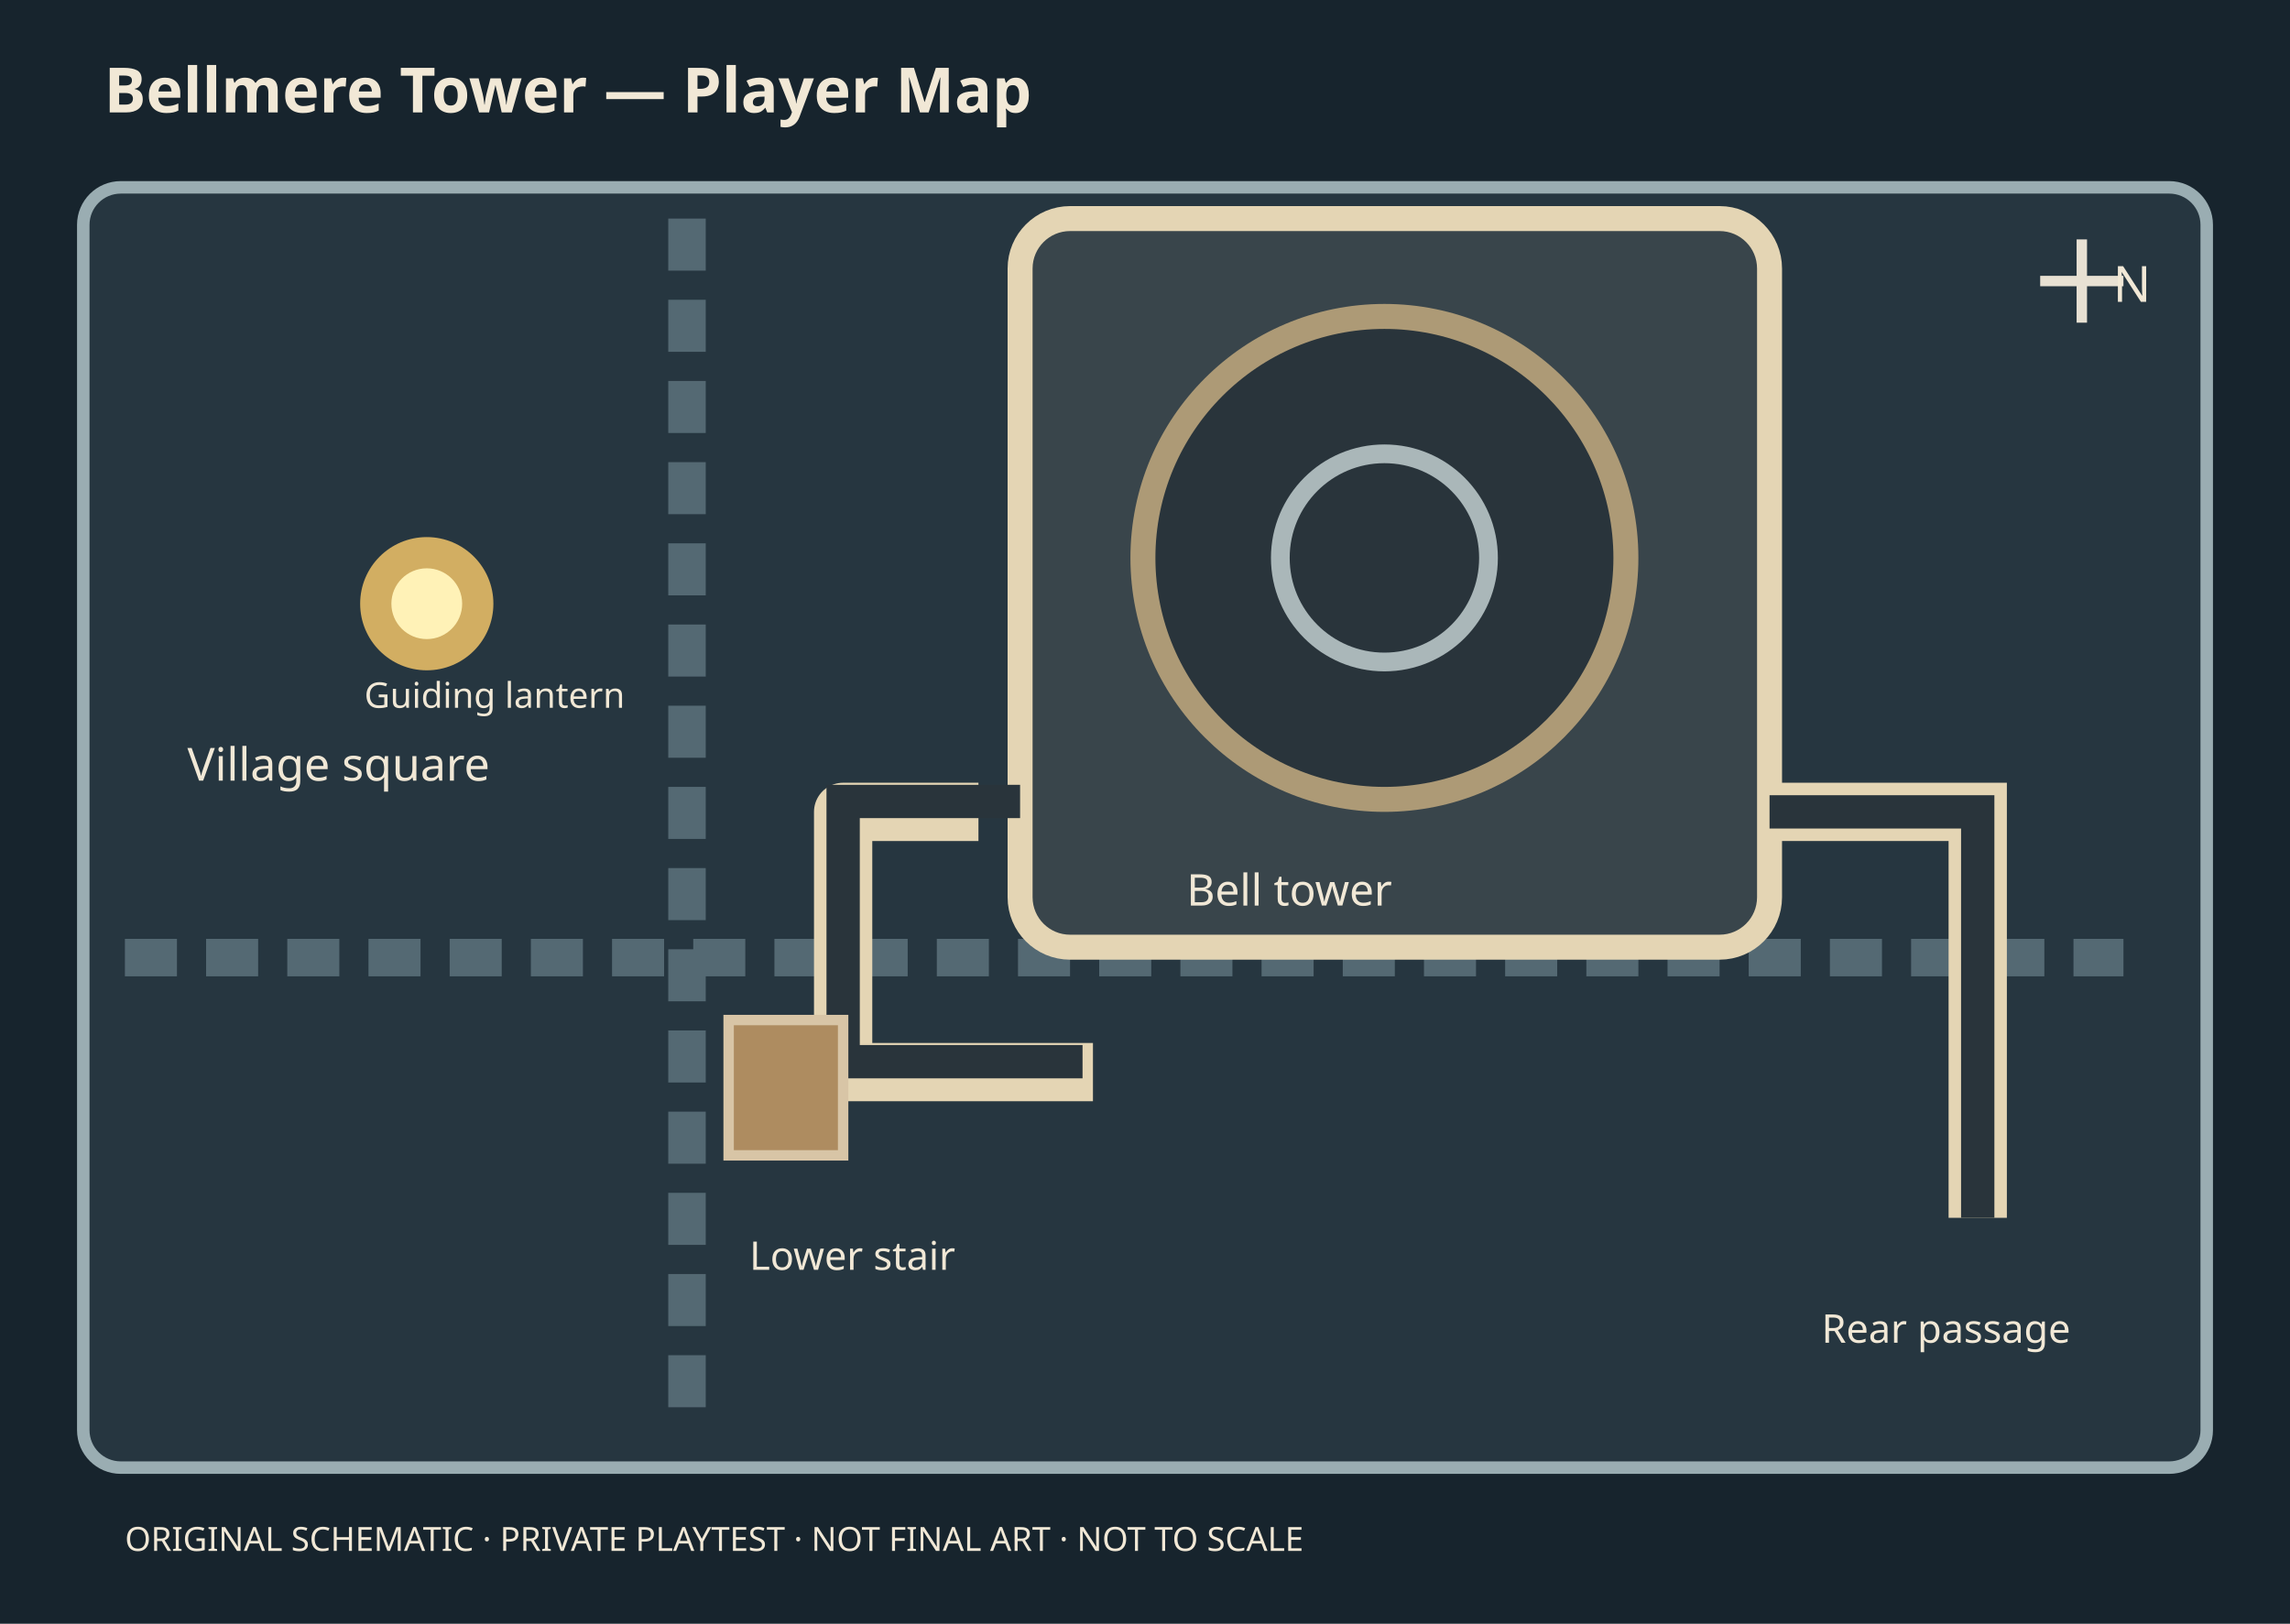
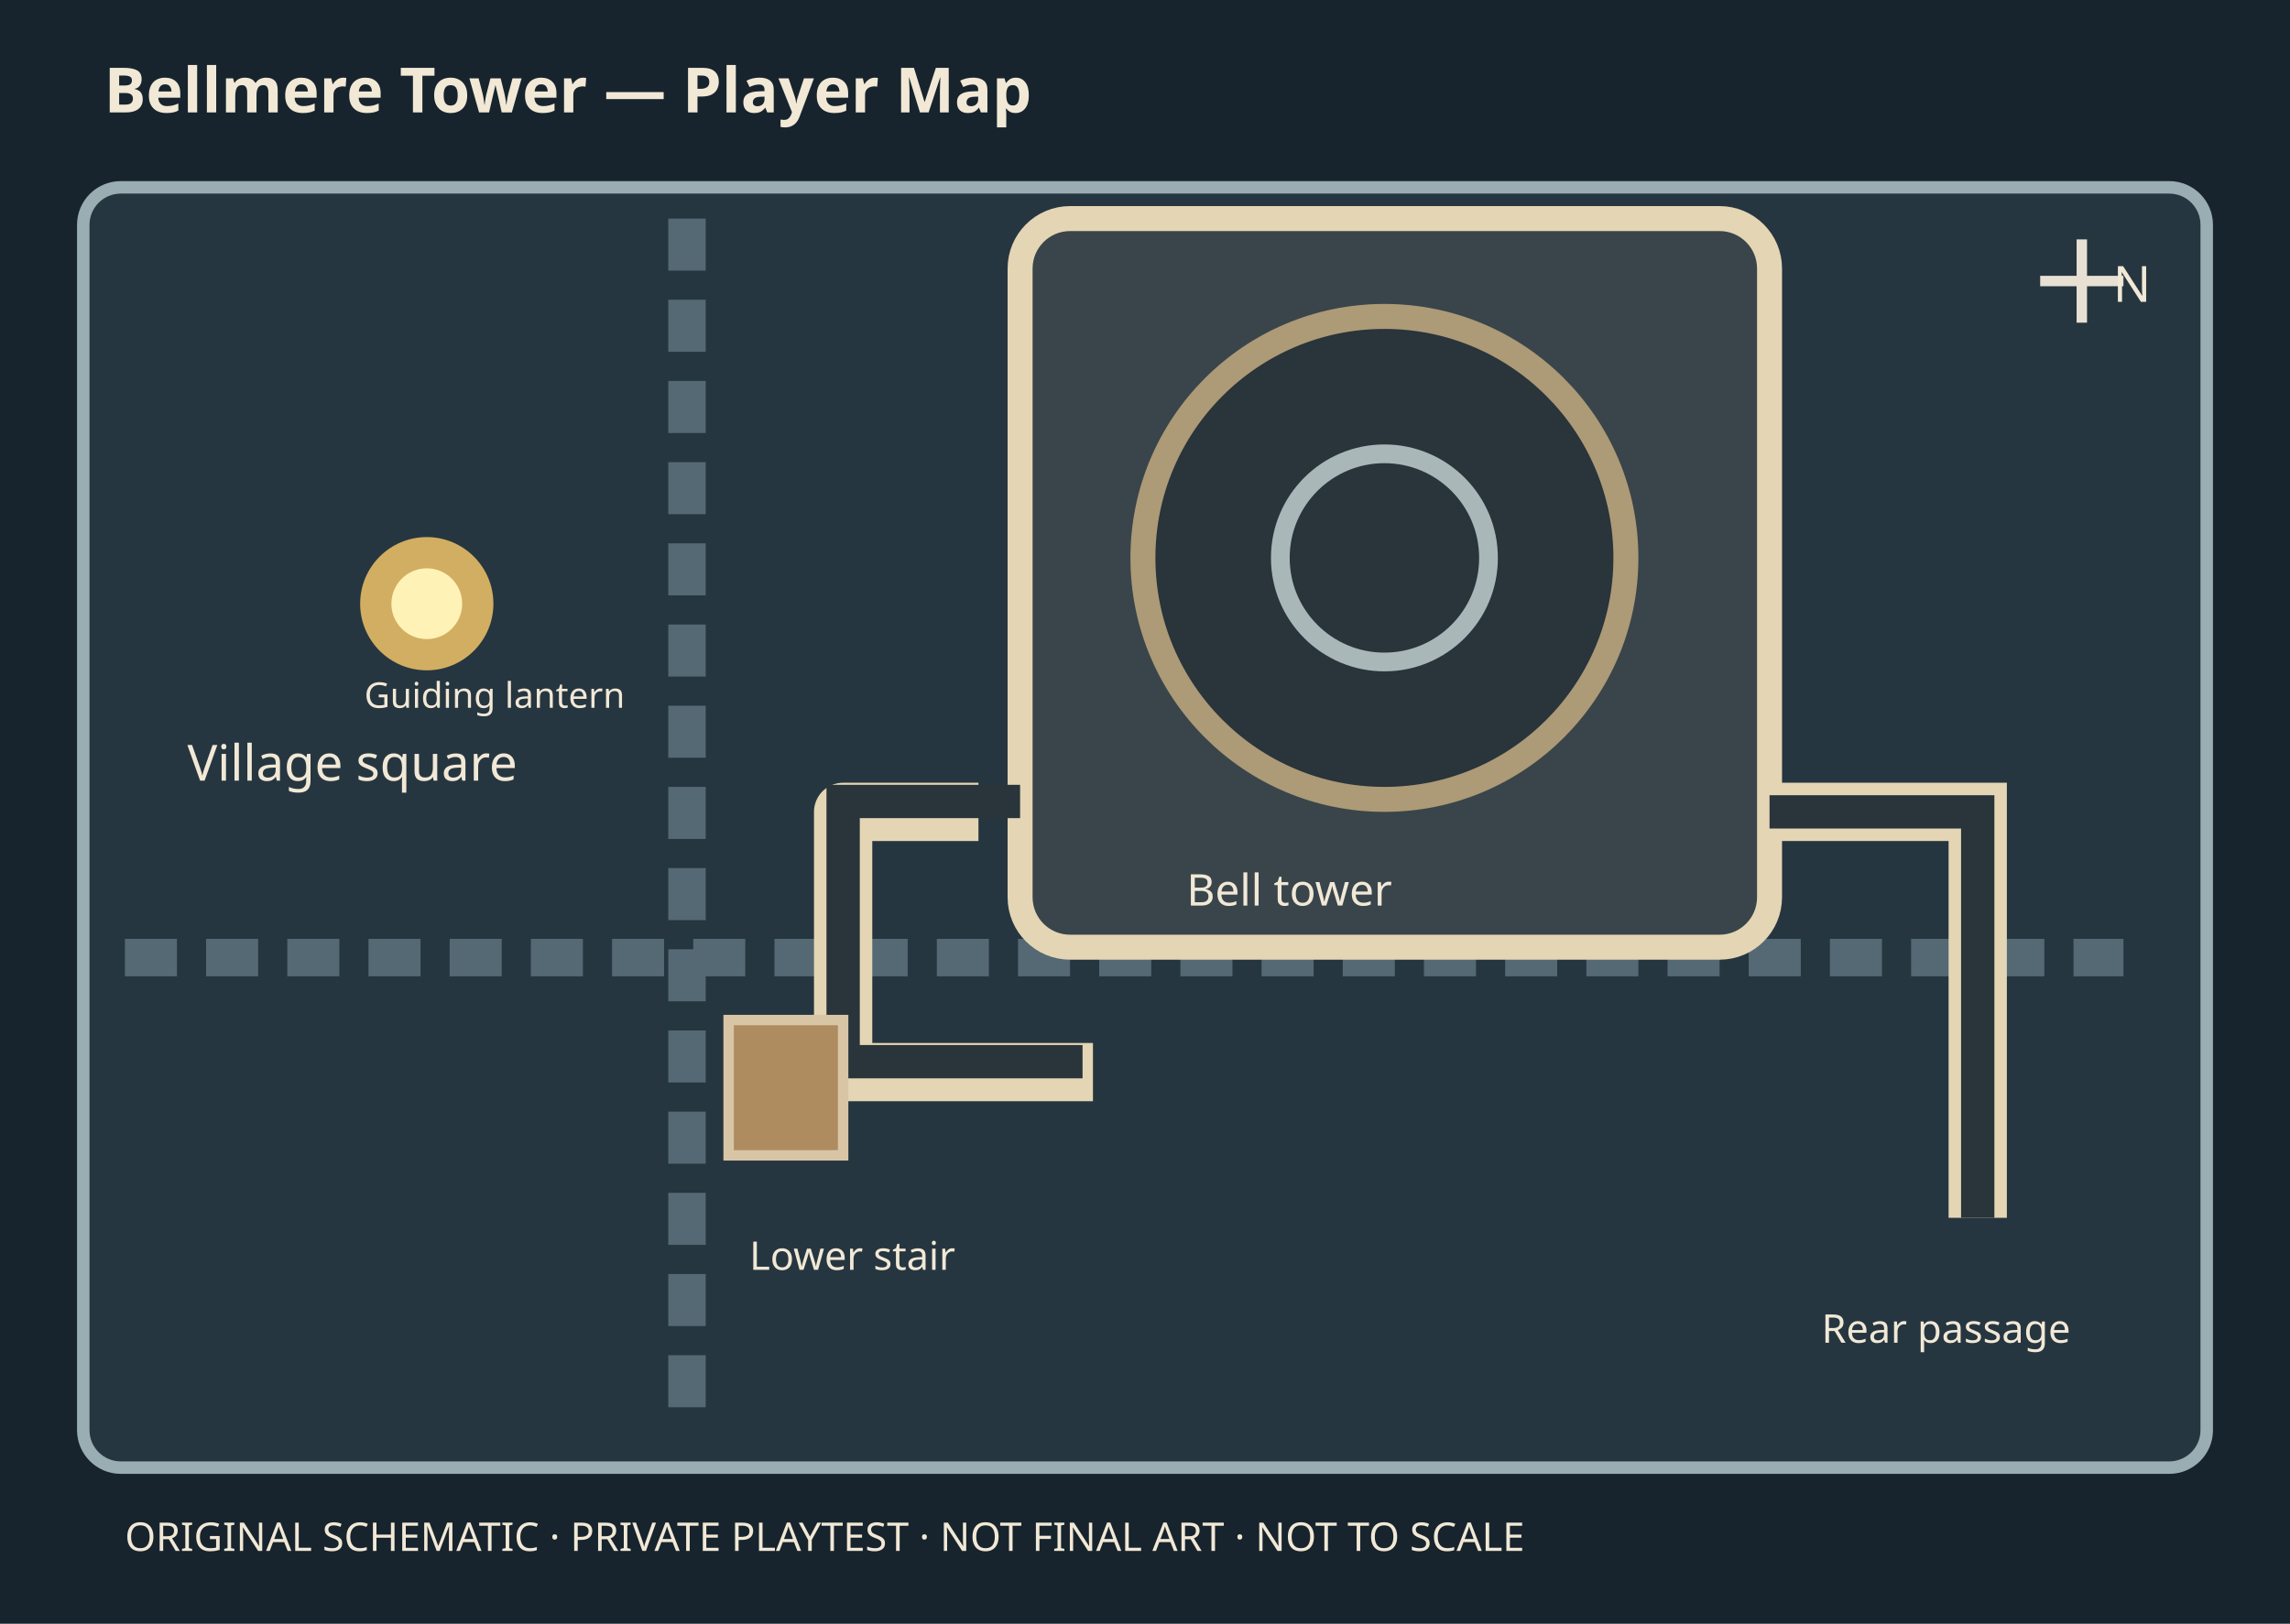
- <svg xmlns="http://www.w3.org/2000/svg" width="1100" height="780" viewBox="0 0 1100 780" role="img" aria-label="Bellmere Tower — Player Map">
+ <svg xmlns="http://www.w3.org/2000/svg" width="1100" height="780" viewBox="0 0 1100 780" role="img" aria-labelledby="map-title map-desc">
  <rect width="1100" height="780" fill="#17242d" />
  <rect x="40" y="90" width="1020" height="615" rx="18" fill="#263640" stroke="#9aadb2" stroke-width="6" />
  <path d="M60 460 H1020 M330 105 V685" stroke="#546973" stroke-width="18" stroke-dasharray="25 14" />
  <rect x="490" y="105" width="360" height="350" rx="24" fill="#39454b" stroke="#e4d5b4" stroke-width="12" />
  <circle cx="665" cy="268" r="116" fill="#29343b" stroke="#ad9a76" stroke-width="12" />
  <circle cx="665" cy="268" r="50" fill="none" stroke="#aab7b9" stroke-width="9" />
  <path d="M470 390 L405 390 L405 515 L525 515" fill="none" stroke="#e4d5b4" stroke-width="28" stroke-linejoin="round" />
  <path d="M490 385 L405 385 L405 510 L520 510" fill="none" stroke="#29343b" stroke-width="16" />
  <path d="M850 390 L950 390 L950 585" fill="none" stroke="#e4d5b4" stroke-width="28" />
  <path d="M850 390 L950 390 L950 585" fill="none" stroke="#29343b" stroke-width="16" />
  <rect x="350" y="490" width="55" height="65" fill="#ae8c60" stroke="#d8c5a6" stroke-width="5" />
  <circle cx="205" cy="290" r="32" fill="#d2ae62" />
  <circle cx="205" cy="290" r="17" fill="#fff2b7" />
  <path d="M1000 155 V115 M980 135 H1020" stroke="#e8e1d3" stroke-width="5" />
  <text x="1015" y="145" fill="#f1e8d6" font-family="sans-serif" font-size="24">N</text>
  <g fill="#f1e8d6" font-family="sans-serif">
    <text x="50" y="54" font-size="30" font-weight="bold">Bellmere Tower — Player Map</text>
-     <text x="90" y="375" font-size="22">Village square</text>
+     <text x="90" y="375" font-size="24">Village square</text>
    <text x="175" y="340" font-size="17">Guiding lantern</text>
    <text x="570" y="435" font-size="21">Bell tower</text>
    <text x="360" y="610" font-size="19">Lower stair</text>
    <text x="875" y="645" font-size="19">Rear passage</text>
-     <text x="60" y="745" font-size="16">ORIGINAL SCHEMATIC · PRIVATE PLAYTEST · NOT FINAL ART · NOT TO SCALE</text>
+     <text x="60" y="745" font-size="19">ORIGINAL SCHEMATIC · PRIVATE PLAYTEST · NOT FINAL ART · NOT TO SCALE</text>
  </g>
</svg>
